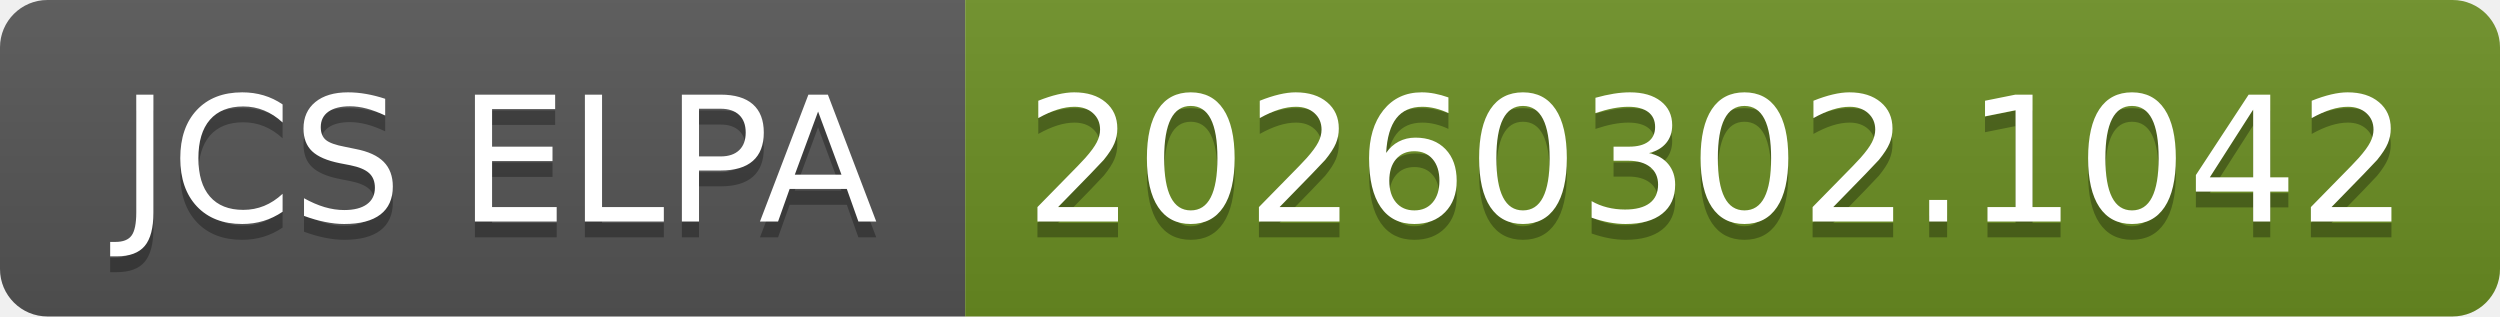
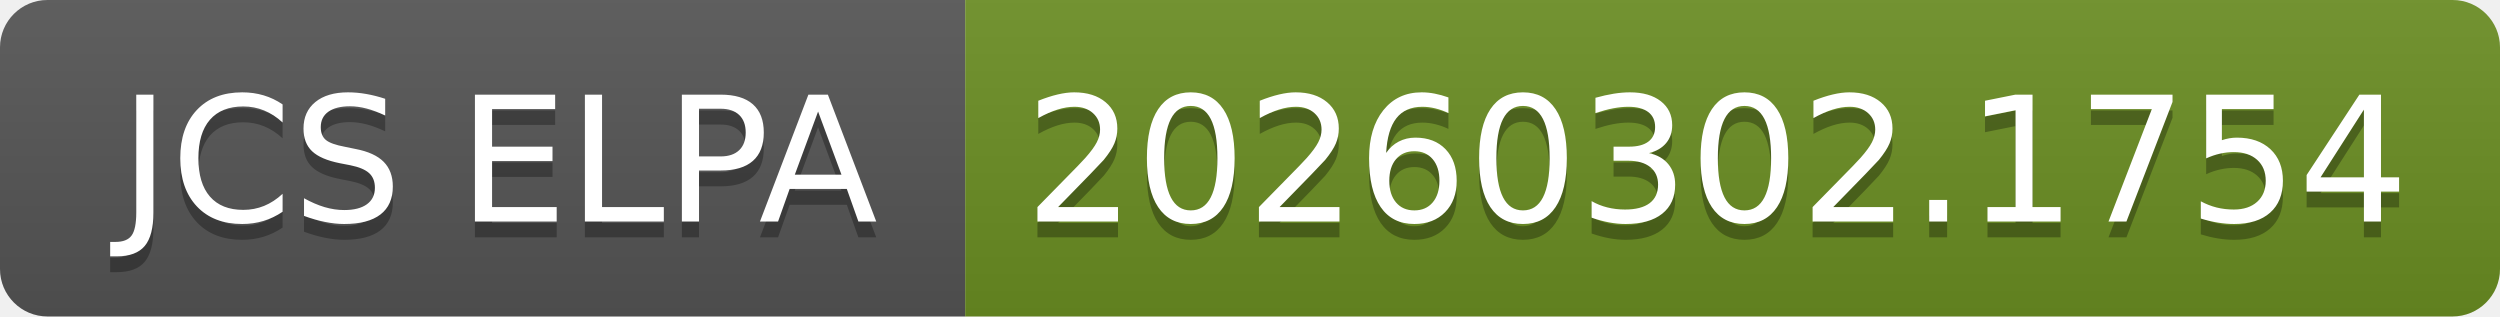
- <svg xmlns="http://www.w3.org/2000/svg" width="158" height="20" role="img" aria-label="JCS ELPA: 20260302.1042">
+ <svg xmlns="http://www.w3.org/2000/svg" width="158" height="20" role="img" aria-label="JCS ELPA: 20260302.1754">
  <linearGradient id="s" x2="0" y2="100%">
    <stop offset="0" stop-color="#bbb" stop-opacity=".1" />
    <stop offset="1" stop-opacity=".1" />
  </linearGradient>
  <clipPath id="r">
    <rect width="158" height="20" rx="3" fill="#fff" />
  </clipPath>
  <g clip-path="url(#r)">
    <rect width="61" height="20" fill="#555" />
    <rect x="61" width="97" height="20" fill="#6b8e23" />
    <rect width="158" height="20" fill="url(#s)" />
  </g>
  <g fill="#fff" text-anchor="middle" font-family="Verdana,Geneva,DejaVu Sans,sans-serif" text-rendering="geometricPrecision" font-size="110">
    <text aria-hidden="true" x="315" y="150" fill="#010101" fill-opacity=".3" transform="scale(.1)" textLength="510">JCS ELPA</text>
    <text x="315" y="140" transform="scale(.1)" fill="#fff" textLength="510">JCS ELPA</text>
-     <text aria-hidden="true" x="1085" y="150" fill="#010101" fill-opacity=".3" transform="scale(.1)" textLength="870">20260302.1042</text>
-     <text x="1085" y="140" transform="scale(.1)" fill="#fff" textLength="870">20260302.1042</text>
+     <text aria-hidden="true" x="1085" y="150" fill="#010101" fill-opacity=".3" transform="scale(.1)" textLength="870">20260302.1754</text>
+     <text x="1085" y="140" transform="scale(.1)" fill="#fff" textLength="870">20260302.1754</text>
  </g>
</svg>
